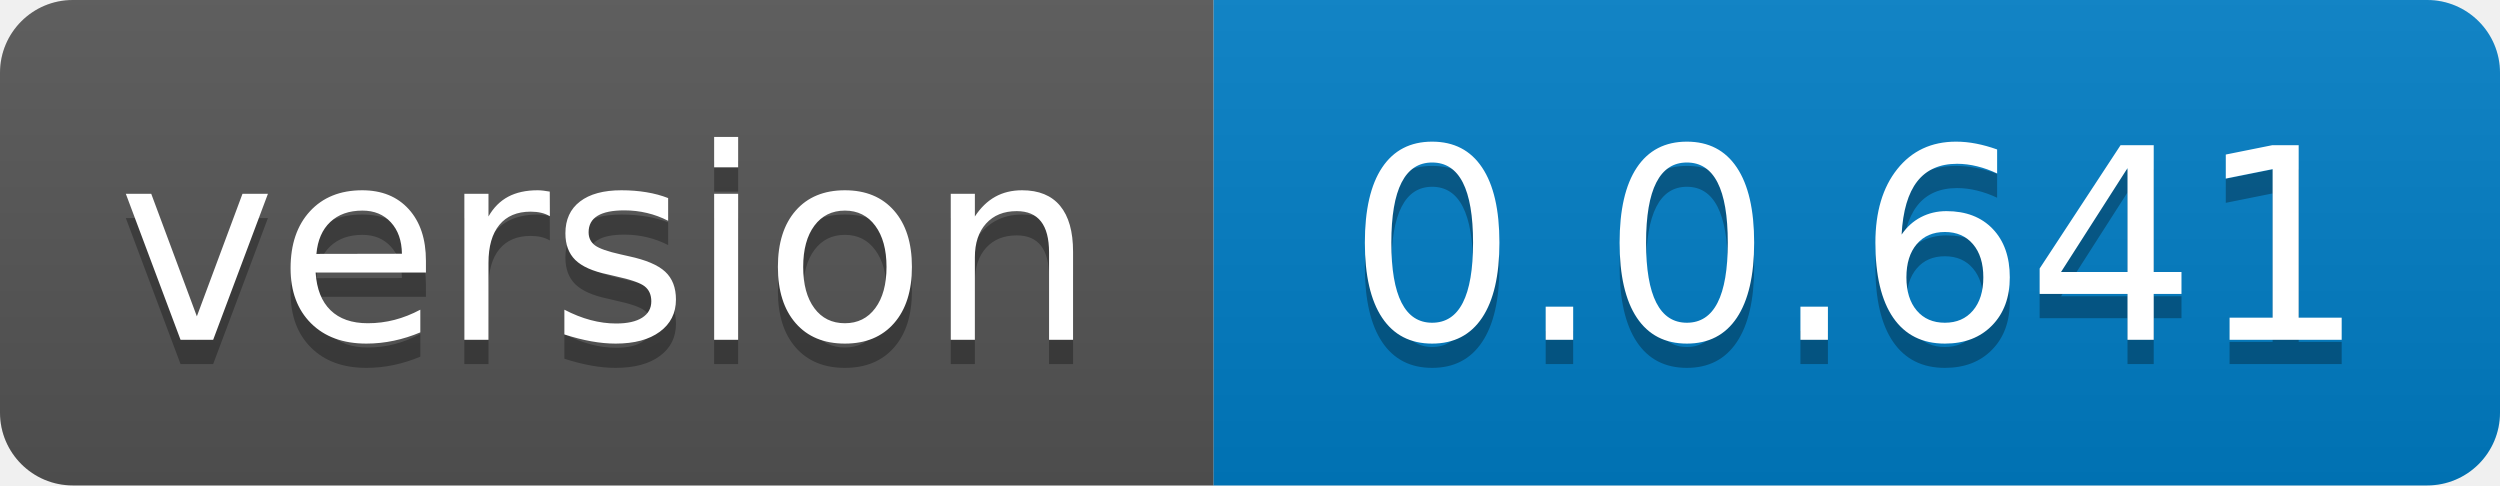
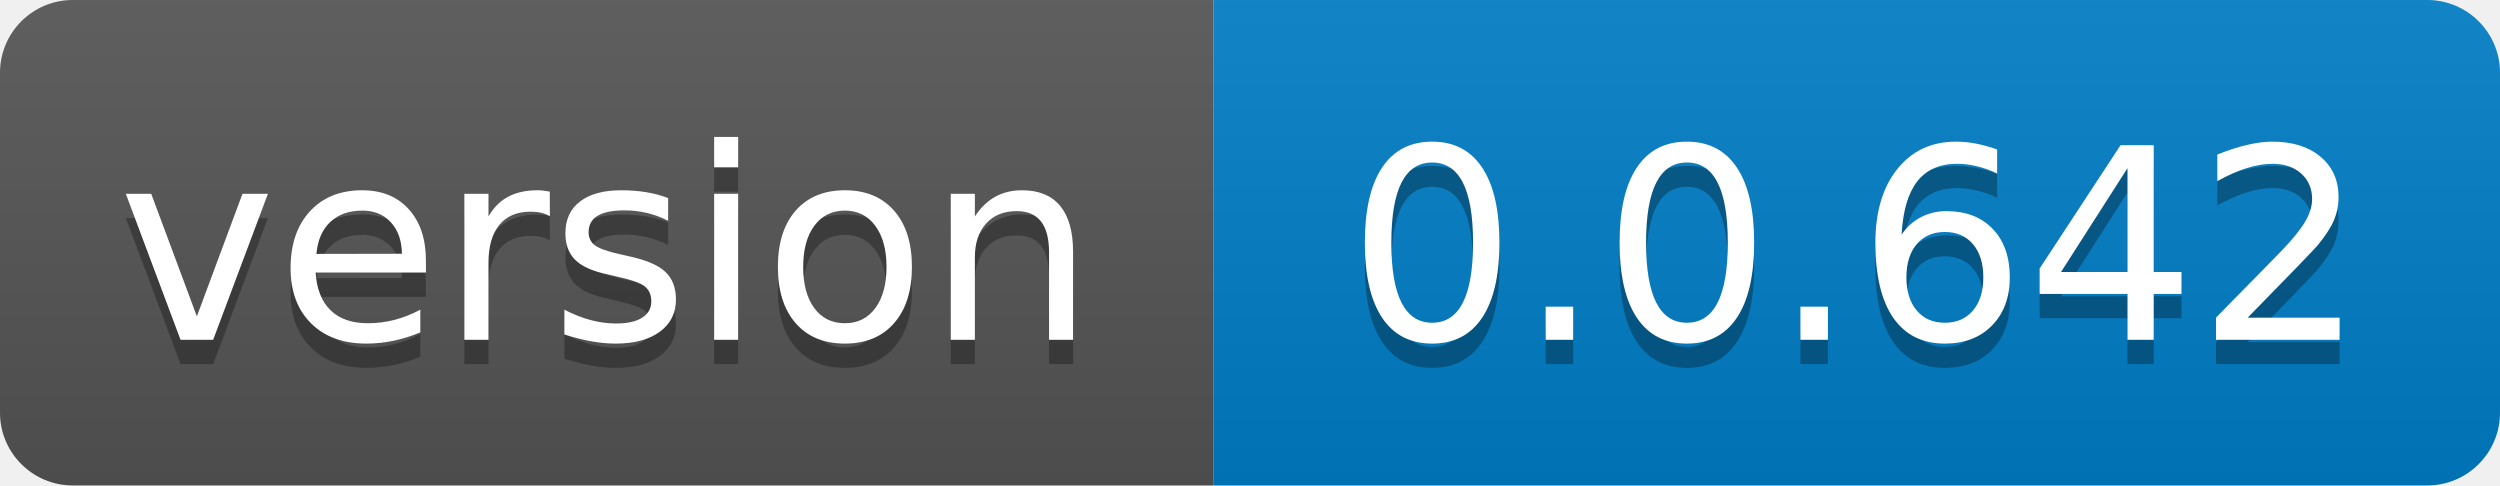
- <svg xmlns="http://www.w3.org/2000/svg" width="103" height="20" role="img" aria-label="version: 0.0.641">
+ <svg xmlns="http://www.w3.org/2000/svg" width="103" height="20" role="img" aria-label="version: 0.0.642">
  <linearGradient id="s" x2="0" y2="100%">
    <stop offset="0" stop-color="#bbb" stop-opacity=".1" />
    <stop offset="1" stop-opacity=".1" />
  </linearGradient>
  <clipPath id="r">
    <rect width="103" height="20" rx="3" fill="#fff" />
  </clipPath>
  <g clip-path="url(#r)">
    <rect width="50" height="20" fill="#555" />
    <rect x="50" width="53" height="20" fill="#007ec6" />
    <rect width="103" height="20" fill="url(#s)" />
  </g>
  <g fill="#fff" text-anchor="middle" font-family="Verdana,Geneva,DejaVu Sans,sans-serif" text-rendering="geometricPrecision" font-size="110">
    <text aria-hidden="true" x="250.0" transform="scale(.1)" textLength="400" y="150" fill="#010101" fill-opacity=".3">version</text>
    <text x="250.0" transform="scale(.1)" textLength="400" y="140" fill="#fff">version</text>
-     <text aria-hidden="true" x="765.0" transform="scale(.1)" textLength="430" y="150" fill="#010101" fill-opacity=".3">0.0.641</text>
-     <text x="765.0" transform="scale(.1)" textLength="430" y="140" fill="#fff">0.0.641</text>
+     <text aria-hidden="true" x="765.0" transform="scale(.1)" textLength="430" y="150" fill="#010101" fill-opacity=".3">0.0.642</text>
+     <text x="765.0" transform="scale(.1)" textLength="430" y="140" fill="#fff">0.0.642</text>
  </g>
</svg>
